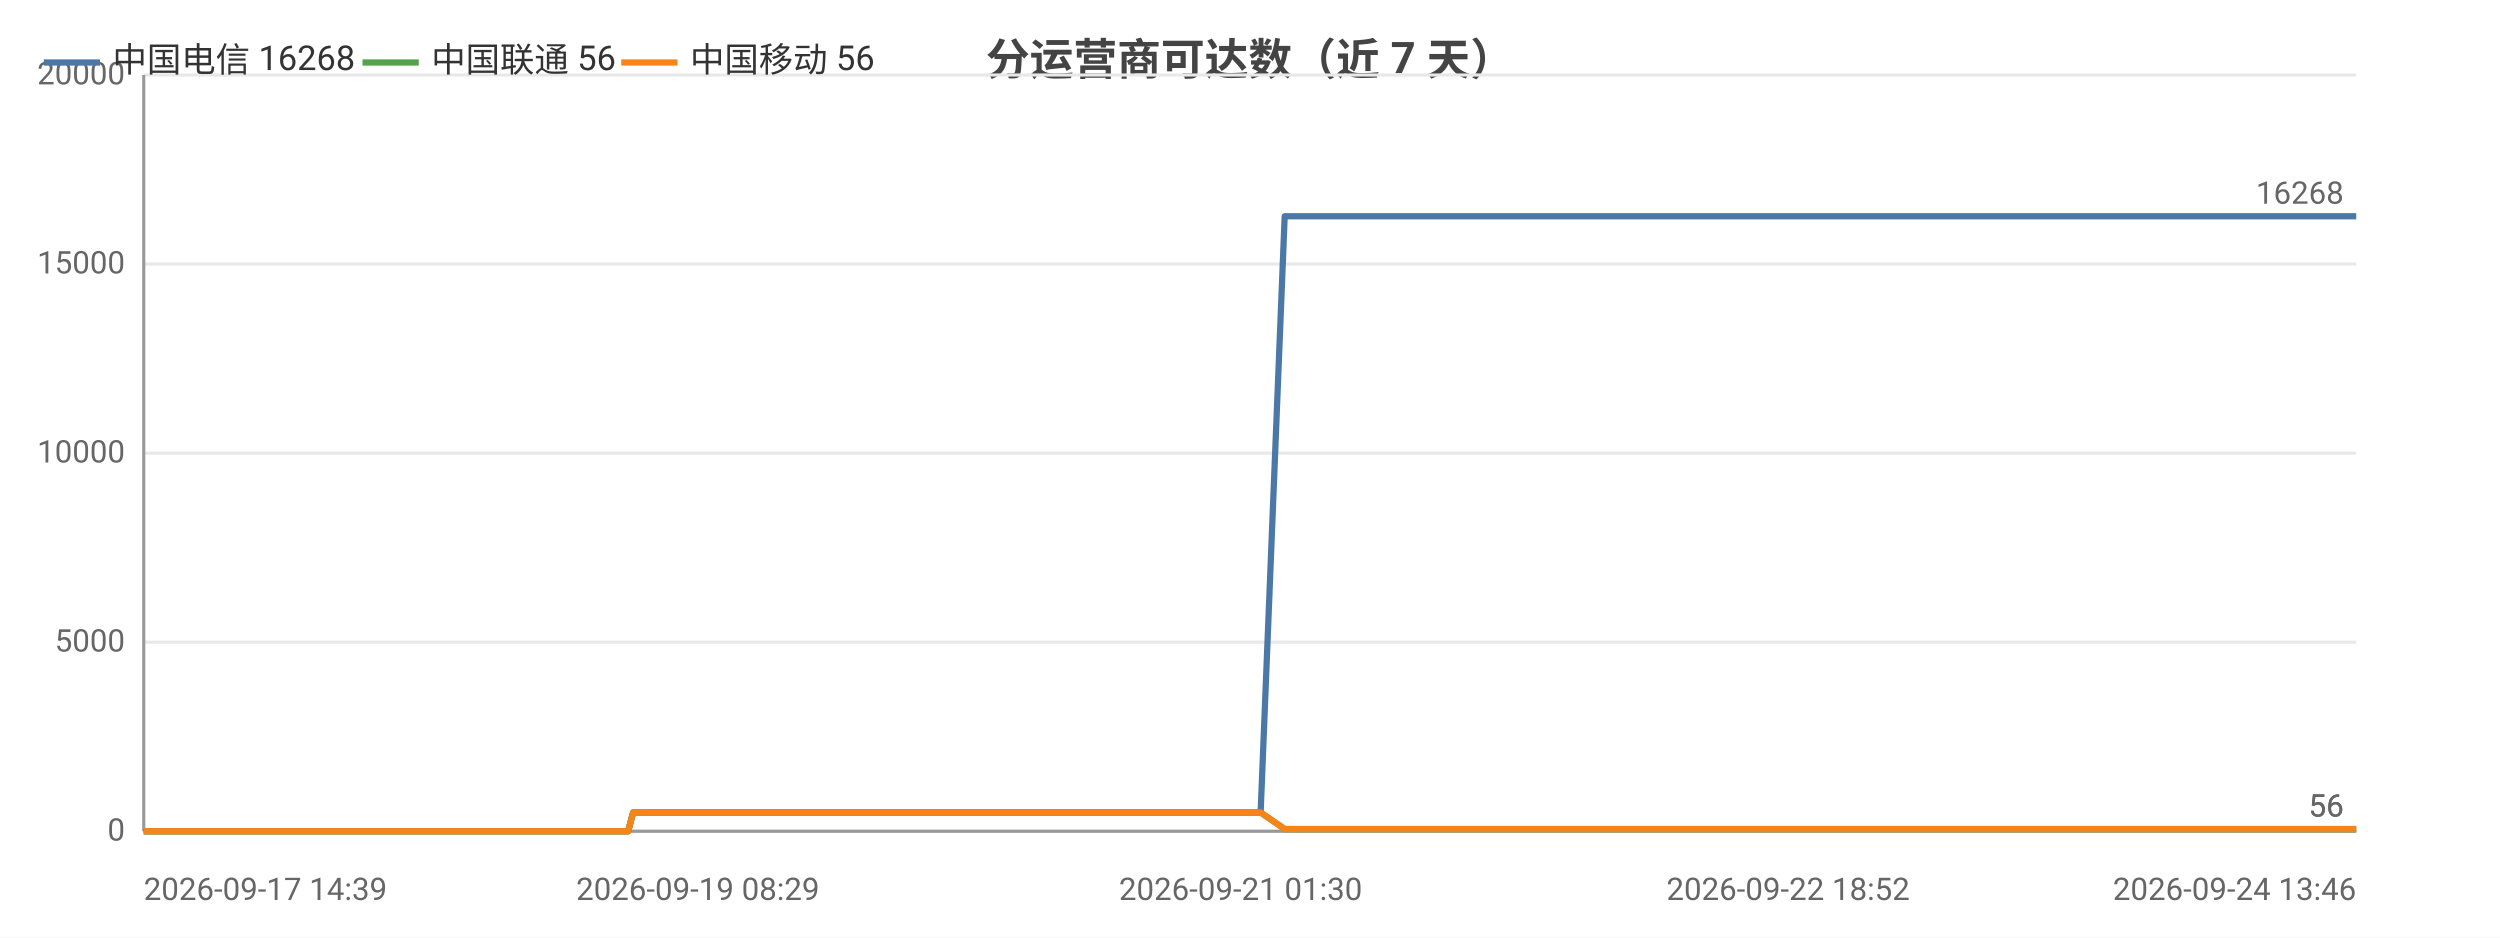
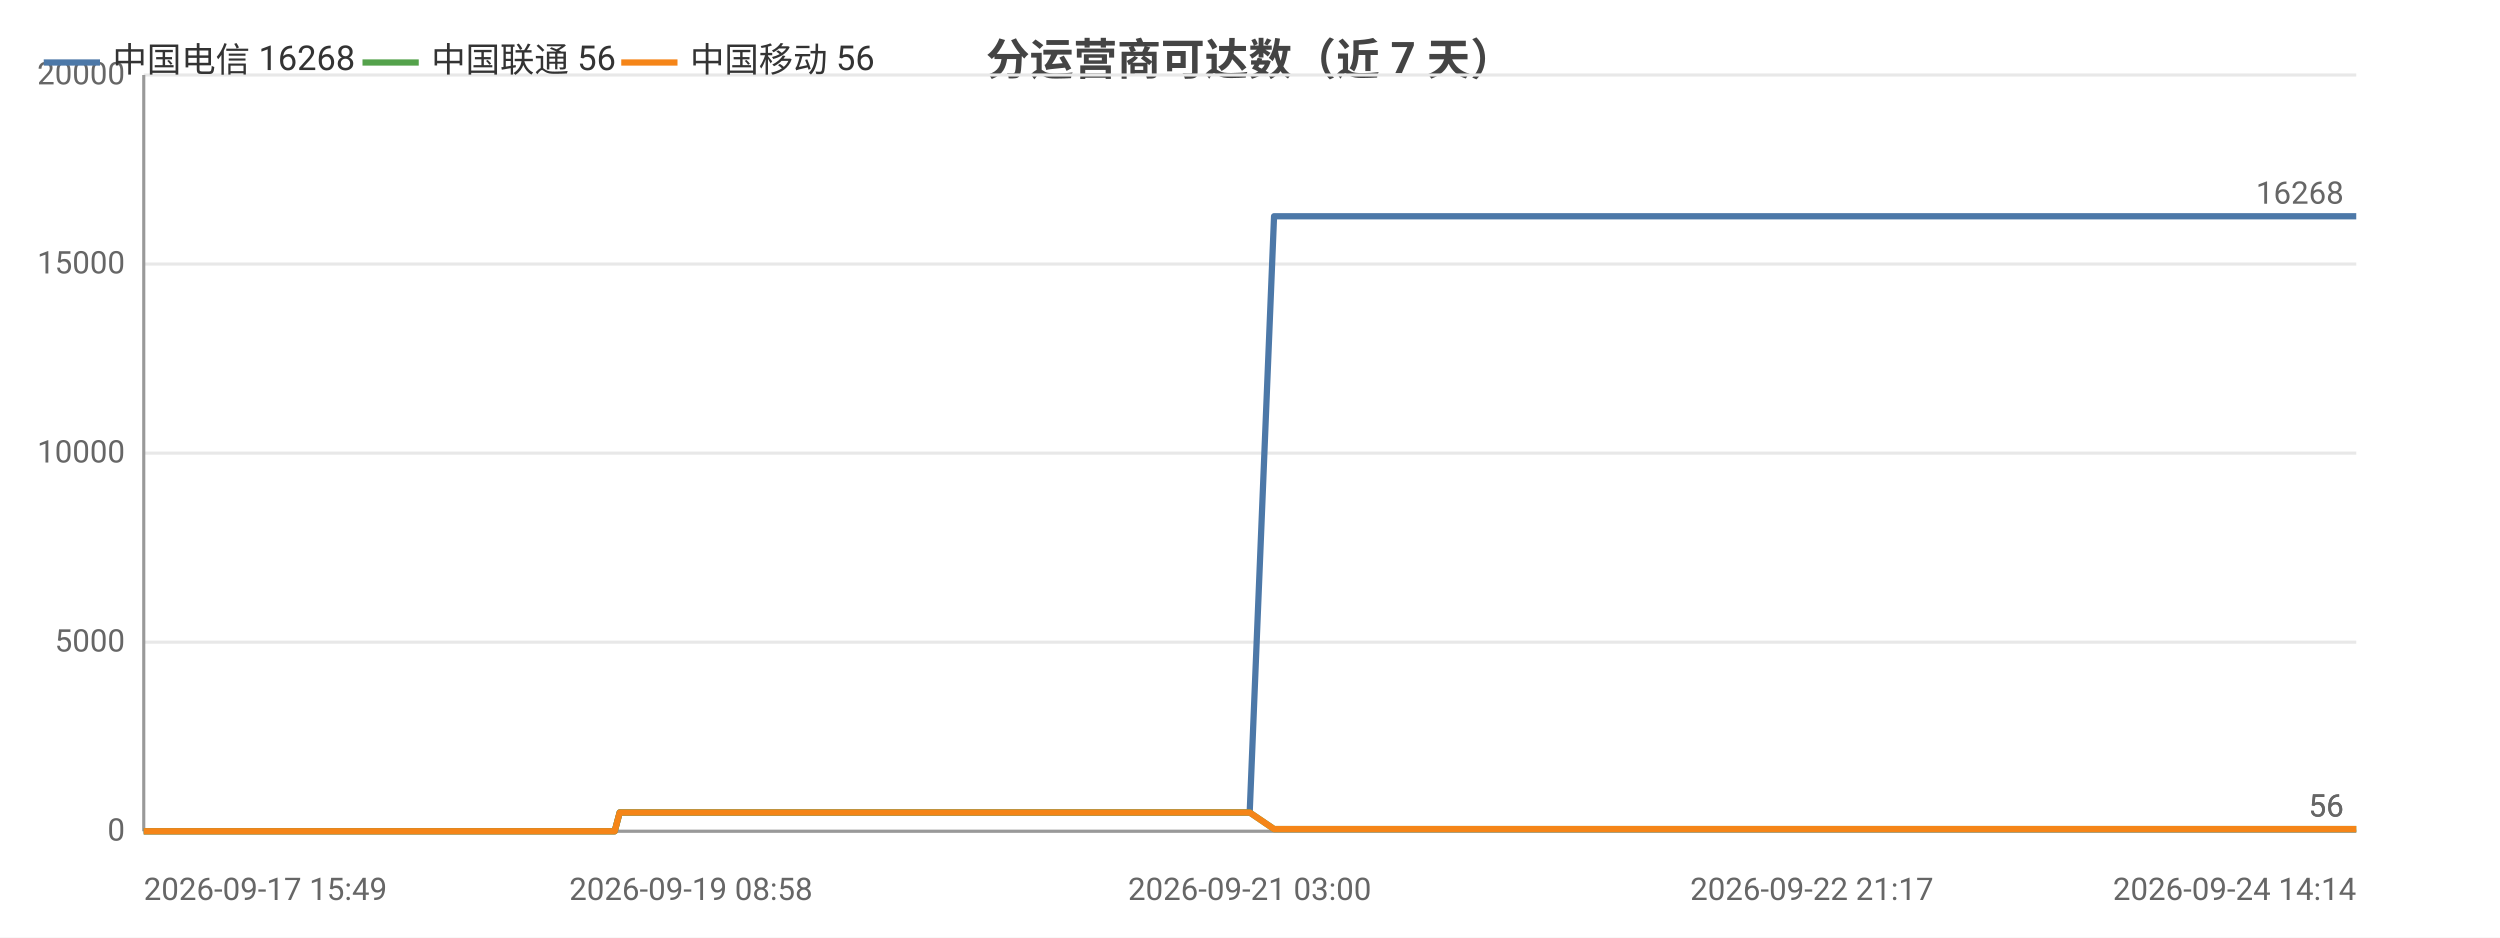
<svg xmlns="http://www.w3.org/2000/svg" width="800" height="300" viewBox="0 0 800 300">
  <rect width="800" height="300" fill="#ffffff" />
  <style>text{font-family:system-ui,-apple-system,'Segoe UI',Roboto,'PingFang SC','Microsoft YaHei','Noto Sans CJK SC',sans-serif}.g{stroke:#e8e8e8;stroke-width:1}.a{stroke:#999;stroke-width:1}.t{font-size:10px;fill:#666}.m{font-size:10px;text-anchor:middle;fill:#666}.e{font-size:10px;text-anchor:end;fill:#666}.l{font-size:11px;fill:#333}.tt{font-size:14px;font-weight:600;text-anchor:middle;fill:#444}.em{font-size:13px;text-anchor:middle;fill:#999}</style>
  <text class="tt" x="400.0" y="24">分运营商可达数（近 7 天）</text>
  <line class="g" x1="46" y1="266" x2="754" y2="266" />
  <text class="e" x="40" y="269">0</text>
  <line class="g" x1="46" y1="205.5" x2="754" y2="205.5" />
  <text class="e" x="40" y="208.5">5000</text>
  <line class="g" x1="46" y1="145" x2="754" y2="145" />
  <text class="e" x="40" y="148">10000</text>
  <line class="g" x1="46" y1="84.5" x2="754" y2="84.5" />
  <text class="e" x="40" y="87.5">15000</text>
  <line class="g" x1="46" y1="24" x2="754" y2="24" />
  <text class="e" x="40" y="27">20000</text>
  <line class="a" x1="46" y1="24" x2="46" y2="266" />
  <line class="a" x1="46" y1="266" x2="754" y2="266" />
-   <polyline fill="none" stroke="#4c78a8" stroke-width="2" stroke-linejoin="round" points="46,266 46.0,266 50.9,266 52.5,266 62.5,266 65.7,266 65.7,266 71.1,266 71.1,266 73.0,266 76.0,266 79.3,266 79.3,266 83.7,266 83.8,266 85.3,266 88.9,266 91.4,266 91.5,266 102.8,266 102.9,266 104.7,266 110.3,266 117.8,266 126.8,266 126.9,266 128.5,266 131.8,266 131.9,266 141.3,266 145.2,266 145.3,266 146.7,266 161.3,266 169.0,266 169.0,266 171.0,266 171.1,266 175.6,266 182.6,266 185.2,266 185.2,266 188.2,266 189.9,266 199.3,266 199.4,266 201.0,266 202.6,260.0 202.6,260.0 208.8,260.0 223.3,260.0 223.3,260.0 225.3,260.0 233.2,260.0 233.2,260.0 233.3,260.0 235.1,260.0 236.1,260.0 237.1,260.0 245.6,260.0 248.2,260.0 248.3,260.0 250.2,260.0 255.3,260.0 261.0,260.0 263.1,260.0 263.1,260.0 265.0,260.0 267.3,260.0 273.9,260.0 276.0,260.0 276.1,260.0 277.7,260.0 282.5,260.0 284.6,260.0 284.6,260.0 285.0,260.0 286.6,260.0 289.0,260.0 290.6,260.0 306.6,260.0 306.7,260.0 308.7,260.0 311.8,260.0 314.8,260.0 315.7,260.0 331.4,260.0 331.4,260.0 333.1,260.0 338.9,260.0 341.1,260.0 353.7,260.0 353.7,260.0 355.4,260.0 358.7,260.0 366.5,260.0 367.2,260.0 369.3,260.0 369.6,260.0 378.3,260.0 378.4,260.0 379.9,260.0 380.5,260.0 385.1,260.0 391.3,260.0 392.0,260.0 394.9,260.0 394.9,260.0 397.0,260.0 403.3,260.0 403.4,260.0 411.1,69.2 411.1,69.2 411.2,69.2 413.8,69.2 422.7,69.2 422.7,69.2 424.8,69.2 430.8,69.2 435.8,69.2 435.9,69.2 436.2,69.2 436.2,69.2 438.1,69.2 447.1,69.2 452.1,69.2 452.1,69.2 462.8,69.2 462.9,69.2 463.1,69.2 463.2,69.2 465.1,69.2 474.2,69.2 479.8,69.2 479.8,69.2 486.5,69.2 486.6,69.2 488.1,69.2 490.6,69.2 492.7,69.2 499.7,69.2 499.7,69.2 501.4,69.2 512.6,69.2 512.6,69.2 515.0,69.2 526.8,69.2 526.9,69.2 528.5,69.2 534.2,69.2 543.3,69.2 547.6,69.2 547.6,69.2 554.9,69.2 554.9,69.2 565.5,69.2 570.2,69.2 572.1,69.2 572.2,69.2 572.2,69.2 582.5,69.2 584.0,69.2 584.5,69.2 585.7,69.2 585.7,69.2 595.7,69.2 595.7,69.2 595.8,69.2 597.6,69.2 597.9,69.2 611.6,69.2 611.7,69.2 613.2,69.2 619.0,69.2 619.1,69.2 627.7,69.2 634.0,69.2 635.7,69.2 642.6,69.2 652.6,69.2 658.1,69.2 659.6,69.2 665.4,69.2 665.4,69.2 672.9,69.2 678.1,69.2 679.9,69.2 679.9,69.2 680.0,69.2 686.3,69.2 691.8,69.2 691.8,69.2 693.6,69.2 694.3,69.2 694.3,69.2 699.3,69.2 734.1,69.2 734.2,69.2 734.2,69.2 734.3,69.2 754,69.2" />
+   <polyline fill="none" stroke="#4c78a8" stroke-width="2" stroke-linejoin="round" points="46,266 47.5,266 57.6,266 60.8,266 60.9,266 66.2,266 66.3,266 68.2,266 71.2,266 74.5,266 74.5,266 78.9,266 79.0,266 80.5,266 84.1,266 86.7,266 86.7,266 98.1,266 98.2,266 100.0,266 105.6,266 113.2,266 122.2,266 122.3,266 123.9,266 127.2,266 127.3,266 136.7,266 140.7,266 140.8,266 142.2,266 156.8,266 164.6,266 164.6,266 166.6,266 166.6,266 171.2,266 178.2,266 180.8,266 180.9,266 183.9,266 185.6,266 195.0,266 195.1,266 196.7,266 198.3,260.0 198.3,260.0 204.5,260.0 219.1,260.0 219.1,260.0 221.1,260.0 229.0,260.0 229.1,260.0 229.1,260.0 231.0,260.0 231.9,260.0 232.9,260.0 241.5,260.0 244.2,260.0 244.2,260.0 246.1,260.0 251.2,260.0 257.0,260.0 259.0,260.0 259.1,260.0 261.0,260.0 263.3,260.0 269.9,260.0 272.1,260.0 272.1,260.0 273.7,260.0 278.6,260.0 280.6,260.0 280.7,260.0 281.1,260.0 282.7,260.0 285.1,260.0 286.6,260.0 302.8,260.0 302.8,260.0 304.9,260.0 308.0,260.0 311.0,260.0 311.8,260.0 327.7,260.0 327.7,260.0 329.4,260.0 335.2,260.0 337.4,260.0 350.0,260.0 350.1,260.0 351.8,260.0 355.1,260.0 362.9,260.0 363.6,260.0 365.7,260.0 366.1,260.0 374.8,260.0 374.8,260.0 376.4,260.0 376.9,260.0 381.6,260.0 387.8,260.0 388.5,260.0 391.4,260.0 391.5,260.0 393.5,260.0 399.9,260.0 399.9,260.0 407.7,69.2 407.7,69.2 407.8,69.2 410.4,69.2 419.3,69.2 419.4,69.2 421.5,69.2 427.4,69.2 432.5,69.2 432.6,69.2 432.9,69.2 432.9,69.2 434.8,69.2 443.9,69.2 448.9,69.2 448.9,69.2 459.6,69.2 459.7,69.2 459.9,69.2 460.0,69.2 461.9,69.2 471.0,69.2 476.7,69.2 476.7,69.2 483.4,69.2 483.5,69.2 485.1,69.2 487.6,69.2 489.6,69.2 496.7,69.2 496.7,69.2 498.4,69.2 509.6,69.2 509.6,69.2 512.1,69.2 523.9,69.2 524.0,69.2 525.6,69.2 531.3,69.2 540.4,69.2 544.8,69.2 544.8,69.2 552.1,69.2 552.2,69.2 562.7,69.2 567.5,69.2 569.4,69.2 569.5,69.2 569.5,69.2 579.8,69.2 581.4,69.2 581.9,69.2 583.1,69.2 583.1,69.2 593.0,69.2 593.1,69.2 593.2,69.2 595.0,69.2 595.3,69.2 609.1,69.2 609.1,69.2 610.7,69.2 616.5,69.2 616.5,69.2 625.2,69.2 631.5,69.2 633.2,69.2 640.2,69.2 650.3,69.2 655.7,69.2 657.3,69.2 663.1,69.2 663.1,69.2 670.6,69.2 675.9,69.2 677.6,69.2 677.6,69.2 677.8,69.2 684.1,69.2 689.6,69.2 689.6,69.2 691.4,69.2 692.1,69.2 692.1,69.2 697.2,69.2 732.1,69.2 732.2,69.2 732.2,69.2 732.2,69.2 752.1,69.2 754,69.2" />
+   <circle cx="46" cy="266" r="4" fill="transparent" />
+   <circle cx="74.5" cy="266" r="4" fill="transparent" />
+   <circle cx="113.2" cy="266" r="4" fill="transparent" />
+   <circle cx="156.8" cy="266" r="4" fill="transparent" />
+   <circle cx="195.0" cy="266" r="4" fill="transparent" />
+   <circle cx="229.1" cy="260.0" r="4" fill="transparent" />
+   <circle cx="259.0" cy="260.0" r="4" fill="transparent" />
+   <circle cx="280.7" cy="260.0" r="4" fill="transparent" />
+   <circle cx="327.7" cy="260.0" r="4" fill="transparent" />
+   <circle cx="363.6" cy="260.0" r="4" fill="transparent" />
+   <circle cx="391.5" cy="260.0" r="4" fill="transparent" />
+   <circle cx="421.5" cy="69.2" r="4" fill="transparent" />
+   <circle cx="459.7" cy="69.2" r="4" fill="transparent" />
+   <circle cx="487.6" cy="69.2" r="4" fill="transparent" />
+   <circle cx="531.3" cy="69.2" r="4" fill="transparent" />
+   <circle cx="569.5" cy="69.2" r="4" fill="transparent" />
+   <circle cx="609.1" cy="69.2" r="4" fill="transparent" />
+   <circle cx="655.7" cy="69.2" r="4" fill="transparent" />
+   <circle cx="689.6" cy="69.2" r="4" fill="transparent" />
+   <circle cx="754" cy="69.2" r="4" fill="transparent" />
  <text class="t" x="750" y="65.2" text-anchor="end" fill="#4c78a8">16268</text>
-   <polyline fill="none" stroke="#54a24b" stroke-width="2" stroke-linejoin="round" points="46,266 46.0,266 50.9,266 52.5,266 62.5,266 65.7,266 65.7,266 71.1,266 71.1,266 73.0,266 76.0,266 79.3,266 79.3,266 83.7,266 83.8,266 85.3,266 88.9,266 91.4,266 91.5,266 102.8,266 102.9,266 104.7,266 110.3,266 117.8,266 126.8,266 126.9,266 128.5,266 131.8,266 131.9,266 141.3,266 145.2,266 145.3,266 146.7,266 161.3,266 169.0,266 169.0,266 171.0,266 171.1,266 175.6,266 182.6,266 185.2,266 185.2,266 188.2,266 189.9,266 199.3,266 199.4,266 201.0,266 202.6,260.0 202.6,260.0 208.8,260.0 223.3,260.0 223.3,260.0 225.3,260.0 233.2,260.0 233.2,260.0 233.3,260.0 235.1,260.0 236.1,260.0 237.1,260.0 245.6,260.0 248.2,260.0 248.3,260.0 250.2,260.0 255.3,260.0 261.0,260.0 263.1,260.0 263.1,260.0 265.0,260.0 267.3,260.0 273.9,260.0 276.0,260.0 276.1,260.0 277.7,260.0 282.5,260.0 284.6,260.0 284.6,260.0 285.0,260.0 286.6,260.0 289.0,260.0 290.6,260.0 306.6,260.0 306.7,260.0 308.7,260.0 311.8,260.0 314.8,260.0 315.7,260.0 331.4,260.0 331.4,260.0 333.1,260.0 338.9,260.0 341.1,260.0 353.7,260.0 353.7,260.0 355.4,260.0 358.7,260.0 366.5,260.0 367.2,260.0 369.3,260.0 369.6,260.0 378.3,260.0 378.4,260.0 379.9,260.0 380.5,260.0 385.1,260.0 391.3,260.0 392.0,260.0 394.9,260.0 394.9,260.0 397.0,260.0 403.3,260.0 403.4,260.0 411.1,265.3 411.1,265.3 411.2,265.3 413.8,265.3 422.7,265.3 422.7,265.3 424.8,265.3 430.8,265.3 435.8,265.3 435.9,265.3 436.2,265.3 436.2,265.3 438.1,265.3 447.1,265.3 452.1,265.3 452.1,265.3 462.8,265.3 462.9,265.3 463.1,265.3 463.2,265.3 465.1,265.3 474.2,265.3 479.8,265.3 479.8,265.3 486.5,265.3 486.6,265.3 488.1,265.3 490.6,265.3 492.7,265.3 499.7,265.3 499.7,265.3 501.4,265.3 512.6,265.3 512.6,265.3 515.0,265.3 526.8,265.3 526.9,265.3 528.5,265.3 534.2,265.3 543.3,265.3 547.6,265.3 547.6,265.3 554.9,265.3 554.9,265.3 565.5,265.3 570.2,265.3 572.1,265.3 572.2,265.3 572.2,265.3 582.5,265.3 584.0,265.3 584.5,265.3 585.7,265.3 585.7,265.3 595.7,265.3 595.7,265.3 595.8,265.3 597.6,265.3 597.9,265.3 611.6,265.3 611.7,265.3 613.2,265.3 619.0,265.3 619.1,265.3 627.7,265.3 634.0,265.3 635.7,265.3 642.6,265.3 652.6,265.3 658.1,265.3 659.6,265.3 665.4,265.3 665.4,265.3 672.9,265.3 678.1,265.3 679.9,265.3 679.9,265.3 680.0,265.3 686.3,265.3 691.8,265.3 691.8,265.3 693.6,265.3 694.3,265.3 694.3,265.3 699.3,265.3 734.1,265.3 734.2,265.3 734.2,265.3 734.3,265.3 754,265.3" />
+   <polyline fill="none" stroke="#54a24b" stroke-width="2" stroke-linejoin="round" points="46,266 47.5,266 57.6,266 60.8,266 60.9,266 66.2,266 66.3,266 68.2,266 71.2,266 74.5,266 74.5,266 78.9,266 79.0,266 80.5,266 84.1,266 86.7,266 86.7,266 98.1,266 98.2,266 100.0,266 105.6,266 113.2,266 122.2,266 122.3,266 123.9,266 127.2,266 127.3,266 136.7,266 140.7,266 140.8,266 142.2,266 156.8,266 164.6,266 164.6,266 166.6,266 166.6,266 171.2,266 178.2,266 180.8,266 180.9,266 183.9,266 185.6,266 195.0,266 195.1,266 196.7,266 198.3,260.0 198.3,260.0 204.5,260.0 219.1,260.0 219.1,260.0 221.1,260.0 229.0,260.0 229.1,260.0 229.1,260.0 231.0,260.0 231.9,260.0 232.9,260.0 241.5,260.0 244.2,260.0 244.2,260.0 246.1,260.0 251.2,260.0 257.0,260.0 259.0,260.0 259.1,260.0 261.0,260.0 263.3,260.0 269.9,260.0 272.1,260.0 272.1,260.0 273.7,260.0 278.6,260.0 280.6,260.0 280.7,260.0 281.1,260.0 282.7,260.0 285.1,260.0 286.6,260.0 302.8,260.0 302.8,260.0 304.9,260.0 308.0,260.0 311.0,260.0 311.8,260.0 327.7,260.0 327.7,260.0 329.4,260.0 335.2,260.0 337.4,260.0 350.0,260.0 350.1,260.0 351.8,260.0 355.1,260.0 362.9,260.0 363.6,260.0 365.7,260.0 366.1,260.0 374.8,260.0 374.8,260.0 376.4,260.0 376.9,260.0 381.6,260.0 387.8,260.0 388.5,260.0 391.4,260.0 391.5,260.0 393.5,260.0 399.9,260.0 399.9,260.0 407.7,265.3 407.7,265.3 407.8,265.3 410.4,265.3 419.3,265.3 419.4,265.3 421.5,265.3 427.4,265.3 432.5,265.3 432.6,265.3 432.9,265.3 432.9,265.3 434.8,265.3 443.9,265.3 448.9,265.3 448.9,265.3 459.6,265.3 459.7,265.3 459.9,265.3 460.0,265.3 461.9,265.3 471.0,265.3 476.7,265.3 476.7,265.3 483.4,265.3 483.5,265.3 485.1,265.3 487.6,265.3 489.6,265.3 496.7,265.3 496.7,265.3 498.4,265.3 509.6,265.3 509.6,265.3 512.1,265.3 523.9,265.3 524.0,265.3 525.6,265.3 531.3,265.3 540.4,265.3 544.8,265.3 544.8,265.3 552.1,265.3 552.2,265.3 562.7,265.3 567.5,265.3 569.4,265.3 569.5,265.3 569.5,265.3 579.8,265.3 581.4,265.3 581.9,265.3 583.1,265.3 583.1,265.3 593.0,265.3 593.1,265.3 593.2,265.3 595.0,265.3 595.3,265.3 609.1,265.3 609.1,265.3 610.7,265.3 616.5,265.3 616.5,265.3 625.2,265.3 631.5,265.3 633.2,265.3 640.2,265.3 650.3,265.3 655.7,265.3 657.3,265.3 663.1,265.3 663.1,265.3 670.6,265.3 675.9,265.3 677.6,265.3 677.6,265.3 677.8,265.3 684.1,265.3 689.6,265.3 689.6,265.3 691.4,265.3 692.1,265.3 692.1,265.3 697.2,265.3 732.1,265.3 732.2,265.3 732.2,265.3 732.2,265.3 752.1,265.3 754,265.3" />
+   <circle cx="46" cy="266" r="4" fill="transparent" />
+   <circle cx="74.5" cy="266" r="4" fill="transparent" />
+   <circle cx="113.2" cy="266" r="4" fill="transparent" />
+   <circle cx="156.8" cy="266" r="4" fill="transparent" />
+   <circle cx="195.0" cy="266" r="4" fill="transparent" />
+   <circle cx="229.1" cy="260.0" r="4" fill="transparent" />
+   <circle cx="259.0" cy="260.0" r="4" fill="transparent" />
+   <circle cx="280.7" cy="260.0" r="4" fill="transparent" />
+   <circle cx="327.7" cy="260.0" r="4" fill="transparent" />
+   <circle cx="363.6" cy="260.0" r="4" fill="transparent" />
+   <circle cx="391.5" cy="260.0" r="4" fill="transparent" />
+   <circle cx="421.5" cy="265.3" r="4" fill="transparent" />
+   <circle cx="459.7" cy="265.3" r="4" fill="transparent" />
+   <circle cx="487.6" cy="265.3" r="4" fill="transparent" />
+   <circle cx="531.3" cy="265.3" r="4" fill="transparent" />
+   <circle cx="569.5" cy="265.3" r="4" fill="transparent" />
+   <circle cx="609.1" cy="265.3" r="4" fill="transparent" />
+   <circle cx="655.7" cy="265.3" r="4" fill="transparent" />
+   <circle cx="689.6" cy="265.3" r="4" fill="transparent" />
+   <circle cx="754" cy="265.3" r="4" fill="transparent" />
  <text class="t" x="750" y="261.3" text-anchor="end" fill="#54a24b">56</text>
-   <polyline fill="none" stroke="#f58518" stroke-width="2" stroke-linejoin="round" points="46,266 46.0,266 50.9,266 52.5,266 62.5,266 65.7,266 65.7,266 71.1,266 71.1,266 73.0,266 76.0,266 79.3,266 79.3,266 83.7,266 83.8,266 85.3,266 88.9,266 91.4,266 91.5,266 102.8,266 102.9,266 104.7,266 110.3,266 117.8,266 126.8,266 126.9,266 128.5,266 131.8,266 131.9,266 141.3,266 145.2,266 145.3,266 146.7,266 161.3,266 169.0,266 169.0,266 171.0,266 171.1,266 175.6,266 182.6,266 185.2,266 185.2,266 188.2,266 189.9,266 199.3,266 199.4,266 201.0,266 202.6,260.0 202.6,260.0 208.8,260.0 223.3,260.0 223.3,260.0 225.3,260.0 233.2,260.0 233.2,260.0 233.3,260.0 235.1,260.0 236.1,260.0 237.1,260.0 245.6,260.0 248.2,260.0 248.3,260.0 250.2,260.0 255.3,260.0 261.0,260.0 263.1,260.0 263.1,260.0 265.0,260.0 267.3,260.0 273.9,260.0 276.0,260.0 276.1,260.0 277.7,260.0 282.5,260.0 284.6,260.0 284.6,260.0 285.0,260.0 286.6,260.0 289.0,260.0 290.6,260.0 306.6,260.0 306.7,260.0 308.7,260.0 311.8,260.0 314.8,260.0 315.7,260.0 331.4,260.0 331.4,260.0 333.1,260.0 338.9,260.0 341.1,260.0 353.7,260.0 353.7,260.0 355.4,260.0 358.7,260.0 366.5,260.0 367.2,260.0 369.3,260.0 369.6,260.0 378.3,260.0 378.4,260.0 379.9,260.0 380.5,260.0 385.1,260.0 391.3,260.0 392.0,260.0 394.9,260.0 394.9,260.0 397.0,260.0 403.3,260.0 403.4,260.0 411.1,265.3 411.1,265.3 411.2,265.3 413.8,265.3 422.7,265.3 422.7,265.3 424.8,265.3 430.8,265.3 435.8,265.3 435.9,265.3 436.2,265.3 436.2,265.3 438.1,265.3 447.1,265.3 452.1,265.3 452.1,265.3 462.8,265.3 462.9,265.3 463.1,265.3 463.2,265.3 465.1,265.3 474.2,265.3 479.8,265.3 479.8,265.3 486.5,265.3 486.6,265.3 488.1,265.3 490.6,265.3 492.7,265.3 499.7,265.3 499.7,265.3 501.4,265.3 512.6,265.3 512.6,265.3 515.0,265.3 526.8,265.3 526.9,265.3 528.5,265.3 534.2,265.3 543.3,265.3 547.6,265.3 547.6,265.3 554.9,265.3 554.9,265.3 565.5,265.3 570.2,265.3 572.1,265.3 572.2,265.3 572.2,265.3 582.5,265.3 584.0,265.3 584.5,265.3 585.7,265.3 585.7,265.3 595.7,265.3 595.7,265.3 595.8,265.3 597.6,265.3 597.9,265.3 611.6,265.3 611.7,265.3 613.2,265.3 619.0,265.3 619.1,265.3 627.7,265.3 634.0,265.3 635.7,265.3 642.6,265.3 652.6,265.3 658.1,265.3 659.6,265.3 665.4,265.3 665.4,265.3 672.9,265.3 678.1,265.3 679.9,265.3 679.9,265.3 680.0,265.3 686.3,265.3 691.8,265.3 691.8,265.3 693.6,265.3 694.3,265.3 694.3,265.3 699.3,265.3 734.1,265.3 734.2,265.3 734.2,265.3 734.3,265.3 754,265.3" />
+   <polyline fill="none" stroke="#f58518" stroke-width="2" stroke-linejoin="round" points="46,266 47.5,266 57.6,266 60.8,266 60.9,266 66.2,266 66.3,266 68.2,266 71.2,266 74.5,266 74.5,266 78.9,266 79.0,266 80.5,266 84.1,266 86.7,266 86.7,266 98.1,266 98.2,266 100.0,266 105.6,266 113.2,266 122.2,266 122.3,266 123.9,266 127.2,266 127.3,266 136.7,266 140.7,266 140.8,266 142.2,266 156.8,266 164.6,266 164.6,266 166.6,266 166.6,266 171.2,266 178.2,266 180.8,266 180.9,266 183.9,266 185.6,266 195.0,266 195.1,266 196.7,266 198.3,260.0 198.3,260.0 204.5,260.0 219.1,260.0 219.1,260.0 221.1,260.0 229.0,260.0 229.1,260.0 229.1,260.0 231.0,260.0 231.9,260.0 232.9,260.0 241.5,260.0 244.2,260.0 244.2,260.0 246.1,260.0 251.2,260.0 257.0,260.0 259.0,260.0 259.1,260.0 261.0,260.0 263.3,260.0 269.9,260.0 272.1,260.0 272.1,260.0 273.7,260.0 278.6,260.0 280.6,260.0 280.7,260.0 281.1,260.0 282.7,260.0 285.1,260.0 286.6,260.0 302.8,260.0 302.8,260.0 304.9,260.0 308.0,260.0 311.0,260.0 311.8,260.0 327.7,260.0 327.7,260.0 329.4,260.0 335.2,260.0 337.4,260.0 350.0,260.0 350.1,260.0 351.8,260.0 355.1,260.0 362.9,260.0 363.6,260.0 365.7,260.0 366.1,260.0 374.8,260.0 374.8,260.0 376.4,260.0 376.9,260.0 381.6,260.0 387.8,260.0 388.5,260.0 391.4,260.0 391.5,260.0 393.5,260.0 399.9,260.0 399.9,260.0 407.7,265.3 407.7,265.3 407.8,265.3 410.4,265.3 419.3,265.3 419.4,265.3 421.5,265.3 427.4,265.3 432.5,265.3 432.6,265.3 432.9,265.3 432.9,265.3 434.8,265.3 443.9,265.3 448.9,265.3 448.9,265.3 459.6,265.3 459.7,265.3 459.9,265.3 460.0,265.3 461.9,265.3 471.0,265.3 476.7,265.3 476.7,265.3 483.4,265.3 483.5,265.3 485.1,265.3 487.6,265.3 489.6,265.3 496.7,265.3 496.7,265.3 498.4,265.3 509.6,265.3 509.6,265.3 512.1,265.3 523.9,265.3 524.0,265.3 525.6,265.3 531.3,265.3 540.4,265.3 544.8,265.3 544.8,265.3 552.1,265.3 552.2,265.3 562.7,265.3 567.5,265.3 569.4,265.3 569.5,265.3 569.5,265.3 579.8,265.3 581.4,265.3 581.9,265.3 583.1,265.3 583.1,265.3 593.0,265.3 593.1,265.3 593.2,265.3 595.0,265.3 595.3,265.3 609.1,265.3 609.1,265.3 610.7,265.3 616.5,265.3 616.5,265.3 625.2,265.3 631.5,265.3 633.2,265.3 640.2,265.3 650.3,265.3 655.7,265.3 657.3,265.3 663.1,265.3 663.1,265.3 670.6,265.3 675.9,265.3 677.6,265.3 677.6,265.3 677.8,265.3 684.1,265.3 689.6,265.3 689.6,265.3 691.4,265.3 692.1,265.3 692.1,265.3 697.2,265.3 732.1,265.3 732.2,265.3 732.2,265.3 732.2,265.3 752.1,265.3 754,265.3" />
+   <circle cx="46" cy="266" r="4" fill="transparent" />
+   <circle cx="74.5" cy="266" r="4" fill="transparent" />
+   <circle cx="113.2" cy="266" r="4" fill="transparent" />
+   <circle cx="156.8" cy="266" r="4" fill="transparent" />
+   <circle cx="195.0" cy="266" r="4" fill="transparent" />
+   <circle cx="229.1" cy="260.0" r="4" fill="transparent" />
+   <circle cx="259.0" cy="260.0" r="4" fill="transparent" />
+   <circle cx="280.7" cy="260.0" r="4" fill="transparent" />
+   <circle cx="327.7" cy="260.0" r="4" fill="transparent" />
+   <circle cx="363.6" cy="260.0" r="4" fill="transparent" />
+   <circle cx="391.5" cy="260.0" r="4" fill="transparent" />
+   <circle cx="421.5" cy="265.3" r="4" fill="transparent" />
+   <circle cx="459.7" cy="265.3" r="4" fill="transparent" />
+   <circle cx="487.6" cy="265.3" r="4" fill="transparent" />
+   <circle cx="531.3" cy="265.3" r="4" fill="transparent" />
+   <circle cx="569.5" cy="265.3" r="4" fill="transparent" />
+   <circle cx="609.1" cy="265.3" r="4" fill="transparent" />
+   <circle cx="655.7" cy="265.3" r="4" fill="transparent" />
+   <circle cx="689.6" cy="265.3" r="4" fill="transparent" />
+   <circle cx="754" cy="265.3" r="4" fill="transparent" />
  <text class="t" x="750" y="261.3" text-anchor="end" fill="#f58518">56</text>
-   <text class="t" x="46" y="288">2026-09-17 14:39</text>
-   <text class="m" x="223.3" y="288">2026-09-19 08:29</text>
-   <text class="m" x="397.0" y="288">2026-09-21 01:30</text>
-   <text class="m" x="572.2" y="288">2026-09-22 18:52</text>
-   <text class="e" x="754" y="288">2026-09-24 13:46</text>
+   <text class="t" x="46" y="288">2026-09-17 15:49</text>
+   <text class="m" x="221.1" y="288">2026-09-19 08:58</text>
+   <text class="m" x="399.9" y="288">2026-09-21 03:00</text>
+   <text class="m" x="579.8" y="288">2026-09-22 21:17</text>
+   <text class="e" x="754" y="288">2026-09-24 14:14</text>
  <line x1="14" y1="20" x2="32" y2="20" stroke="#4c78a8" stroke-width="2" />
  <text class="l" x="36" y="23">中国电信 16268</text>
  <line x1="116.0" y1="20" x2="134.0" y2="20" stroke="#54a24b" stroke-width="2" />
  <text class="l" x="138.0" y="23">中国联通 56</text>
  <line x1="198.8" y1="20" x2="216.8" y2="20" stroke="#f58518" stroke-width="2" />
  <text class="l" x="220.8" y="23">中国移动 56</text>
</svg>
